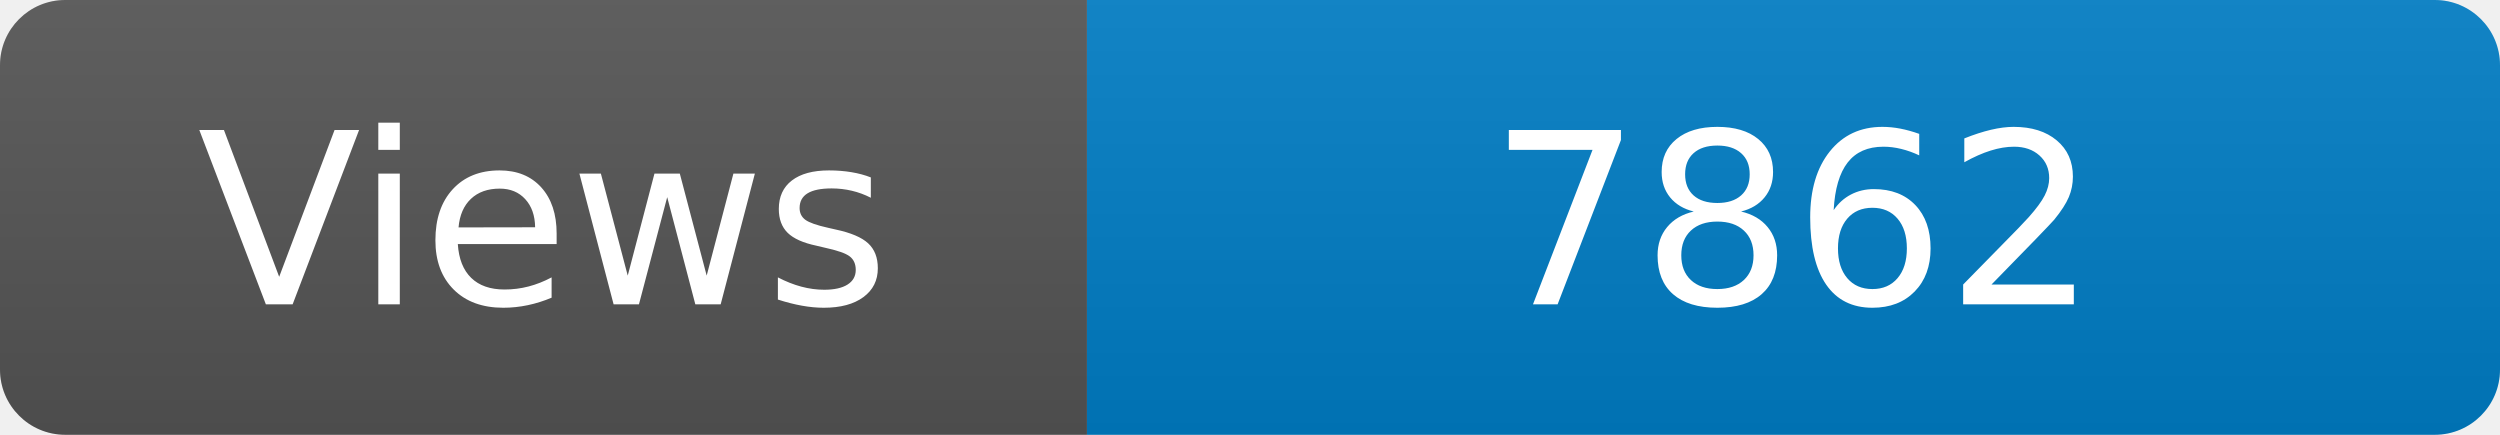
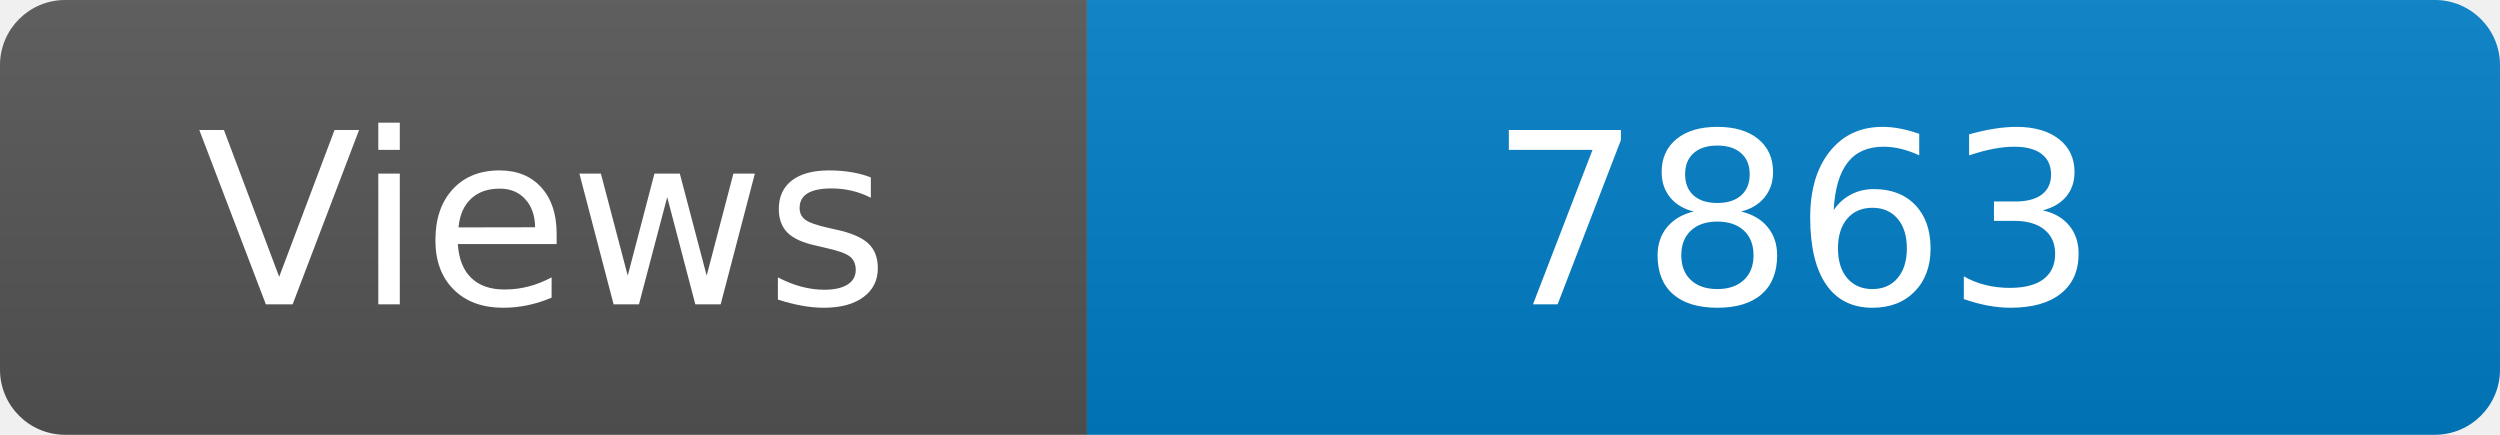
<svg xmlns="http://www.w3.org/2000/svg" width="115" height="20" role="img" aria-label="Maintained?: yes">
  <linearGradient id="s" x2="0" y2="100%">
    <stop offset="0" stop-color="#bbb" stop-opacity=".1" />
    <stop offset="1" stop-opacity=".1" />
  </linearGradient>
  <clipPath id="r">
    <rect width="115" height="20" rx="3" fill="#fff" />
  </clipPath>
  <g clip-path="url(#r)">
    <rect width="50" height="20" fill="#555" />
    <rect x="50" width="160" height="20" fill="#007ec6" />
    <rect width="115" height="20" fill="url(#s)" />
  </g>
  <g fill="#fff" text-anchor="middle" font-family="Verdana,Geneva,DejaVu Sans,sans-serif" font-size="110">
    <text x="250" y="140" transform="scale(.1)" fill="#fff">Views</text>
-     <text x="825" y="140" transform="scale(.1)" fill="#fff">7862</text>
+     <text x="825" y="140" transform="scale(.1)" fill="#fff">7863</text>
  </g>
</svg>
